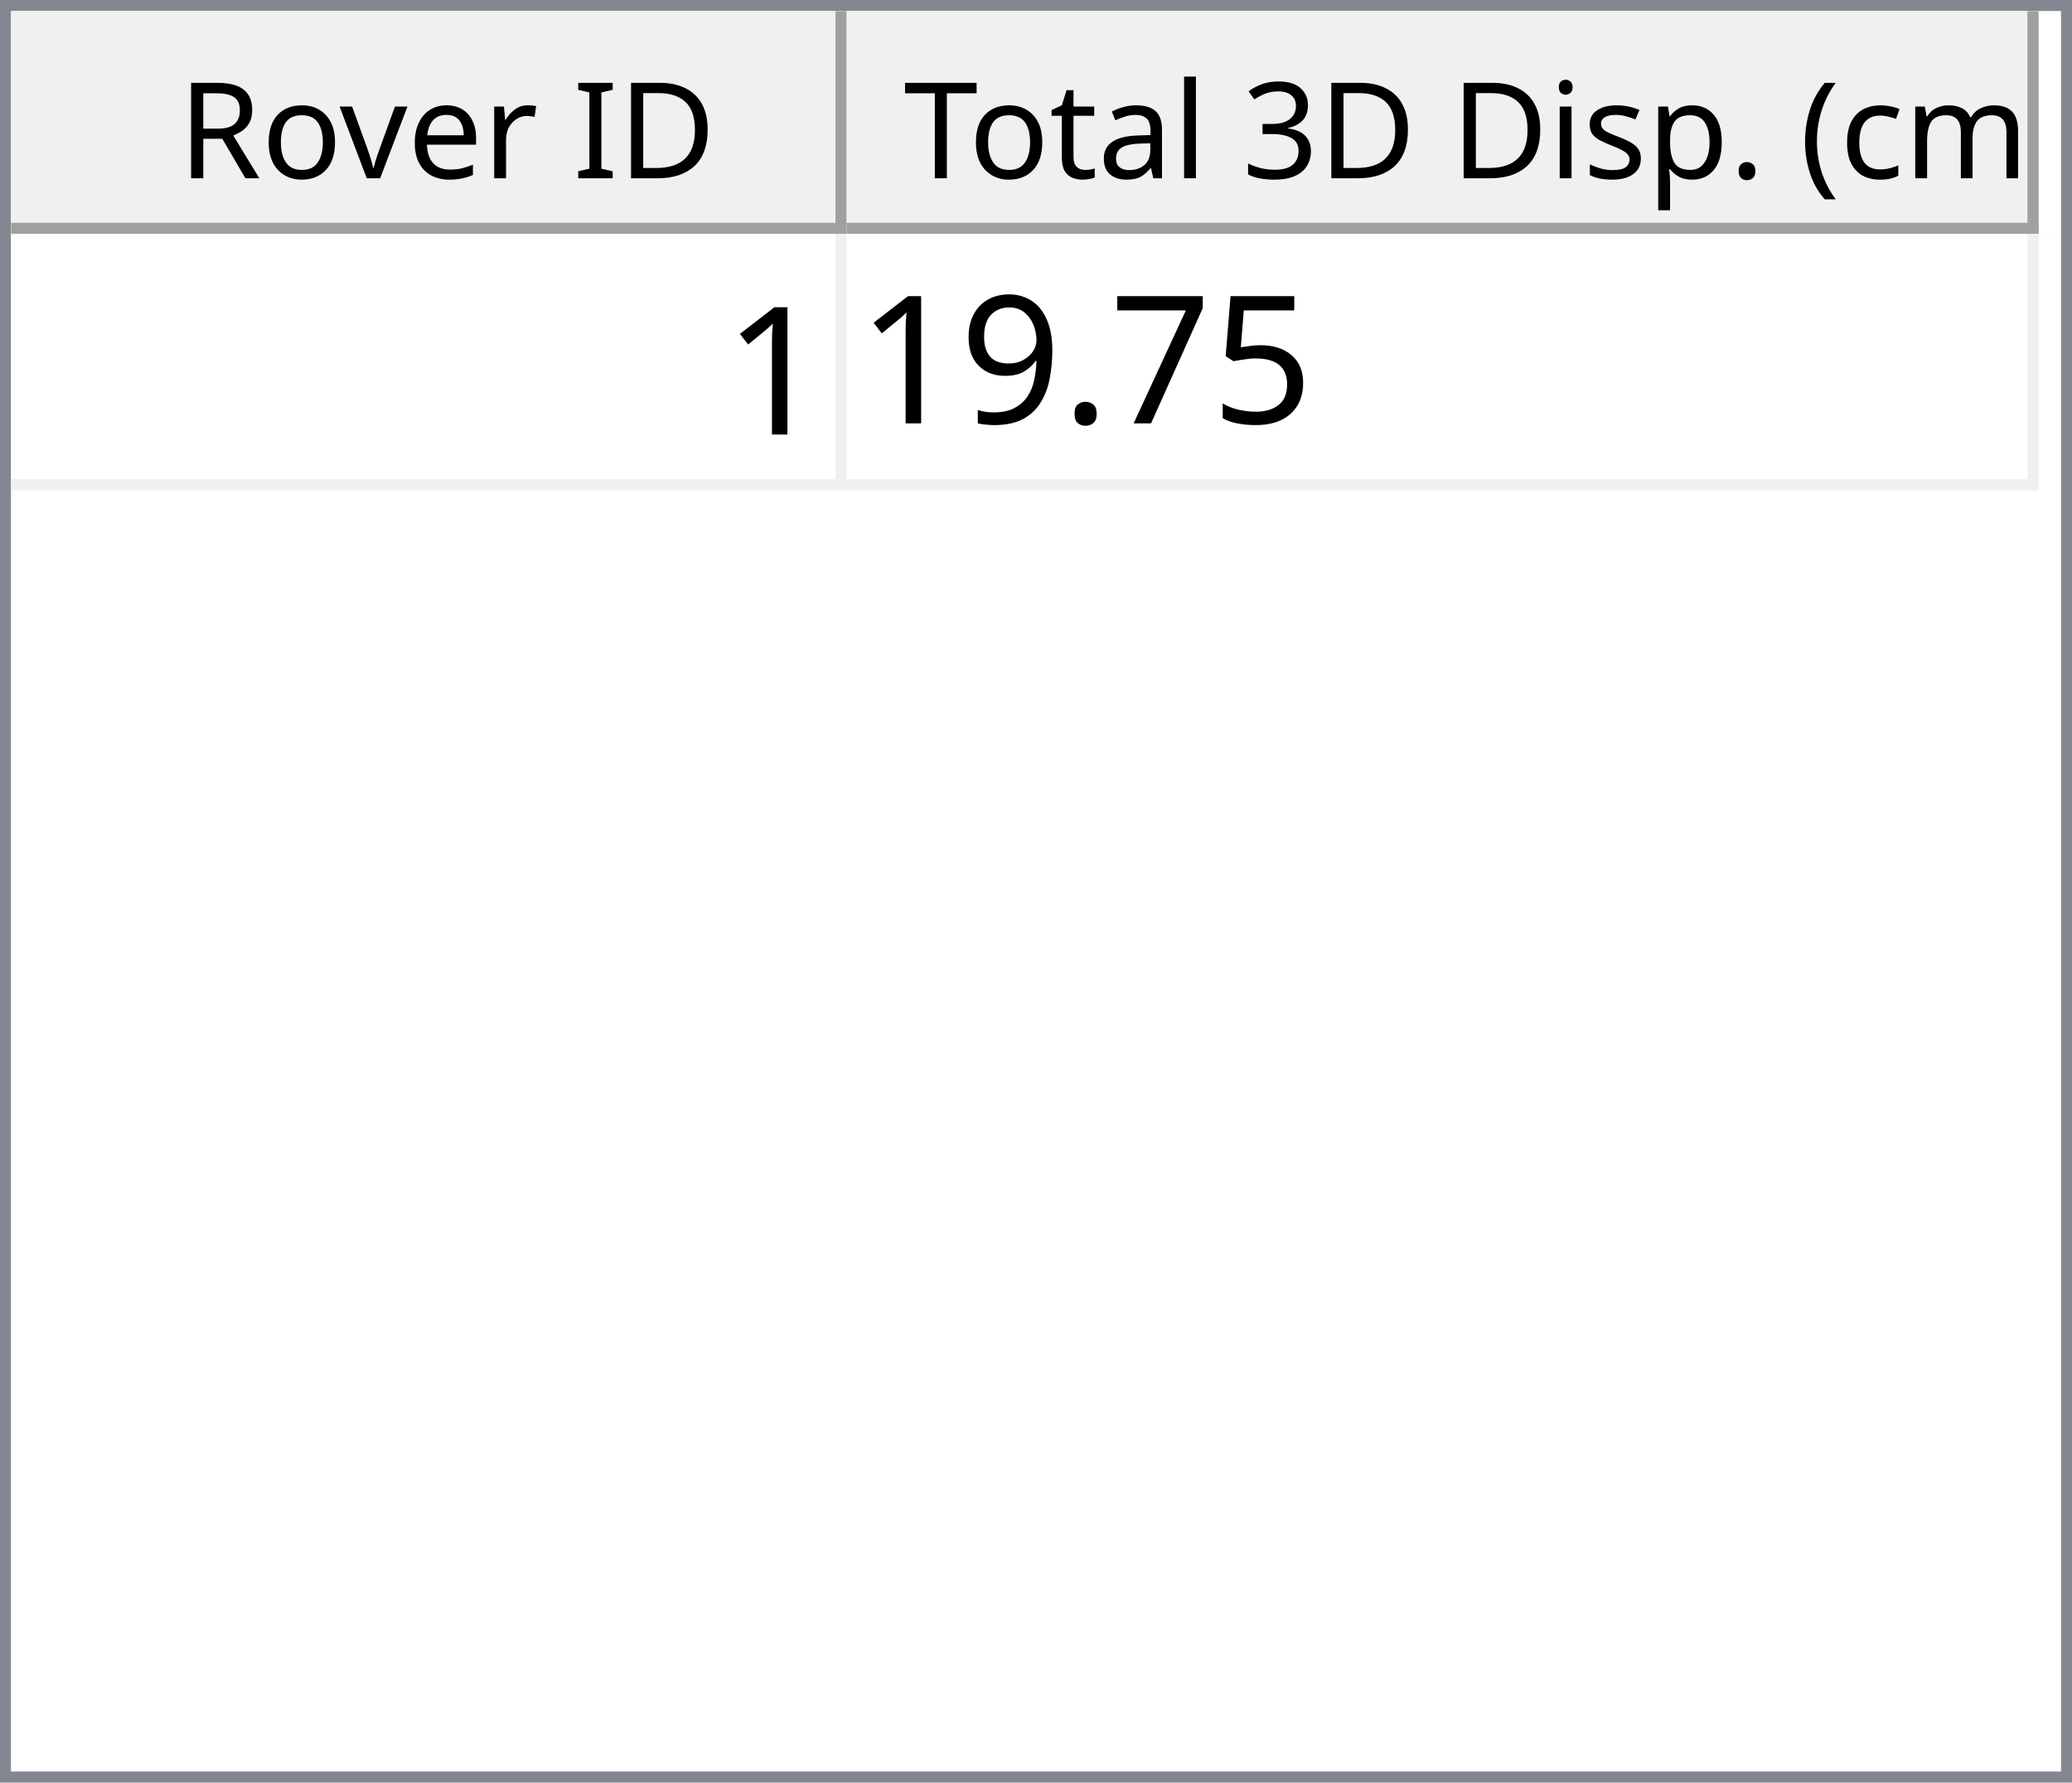
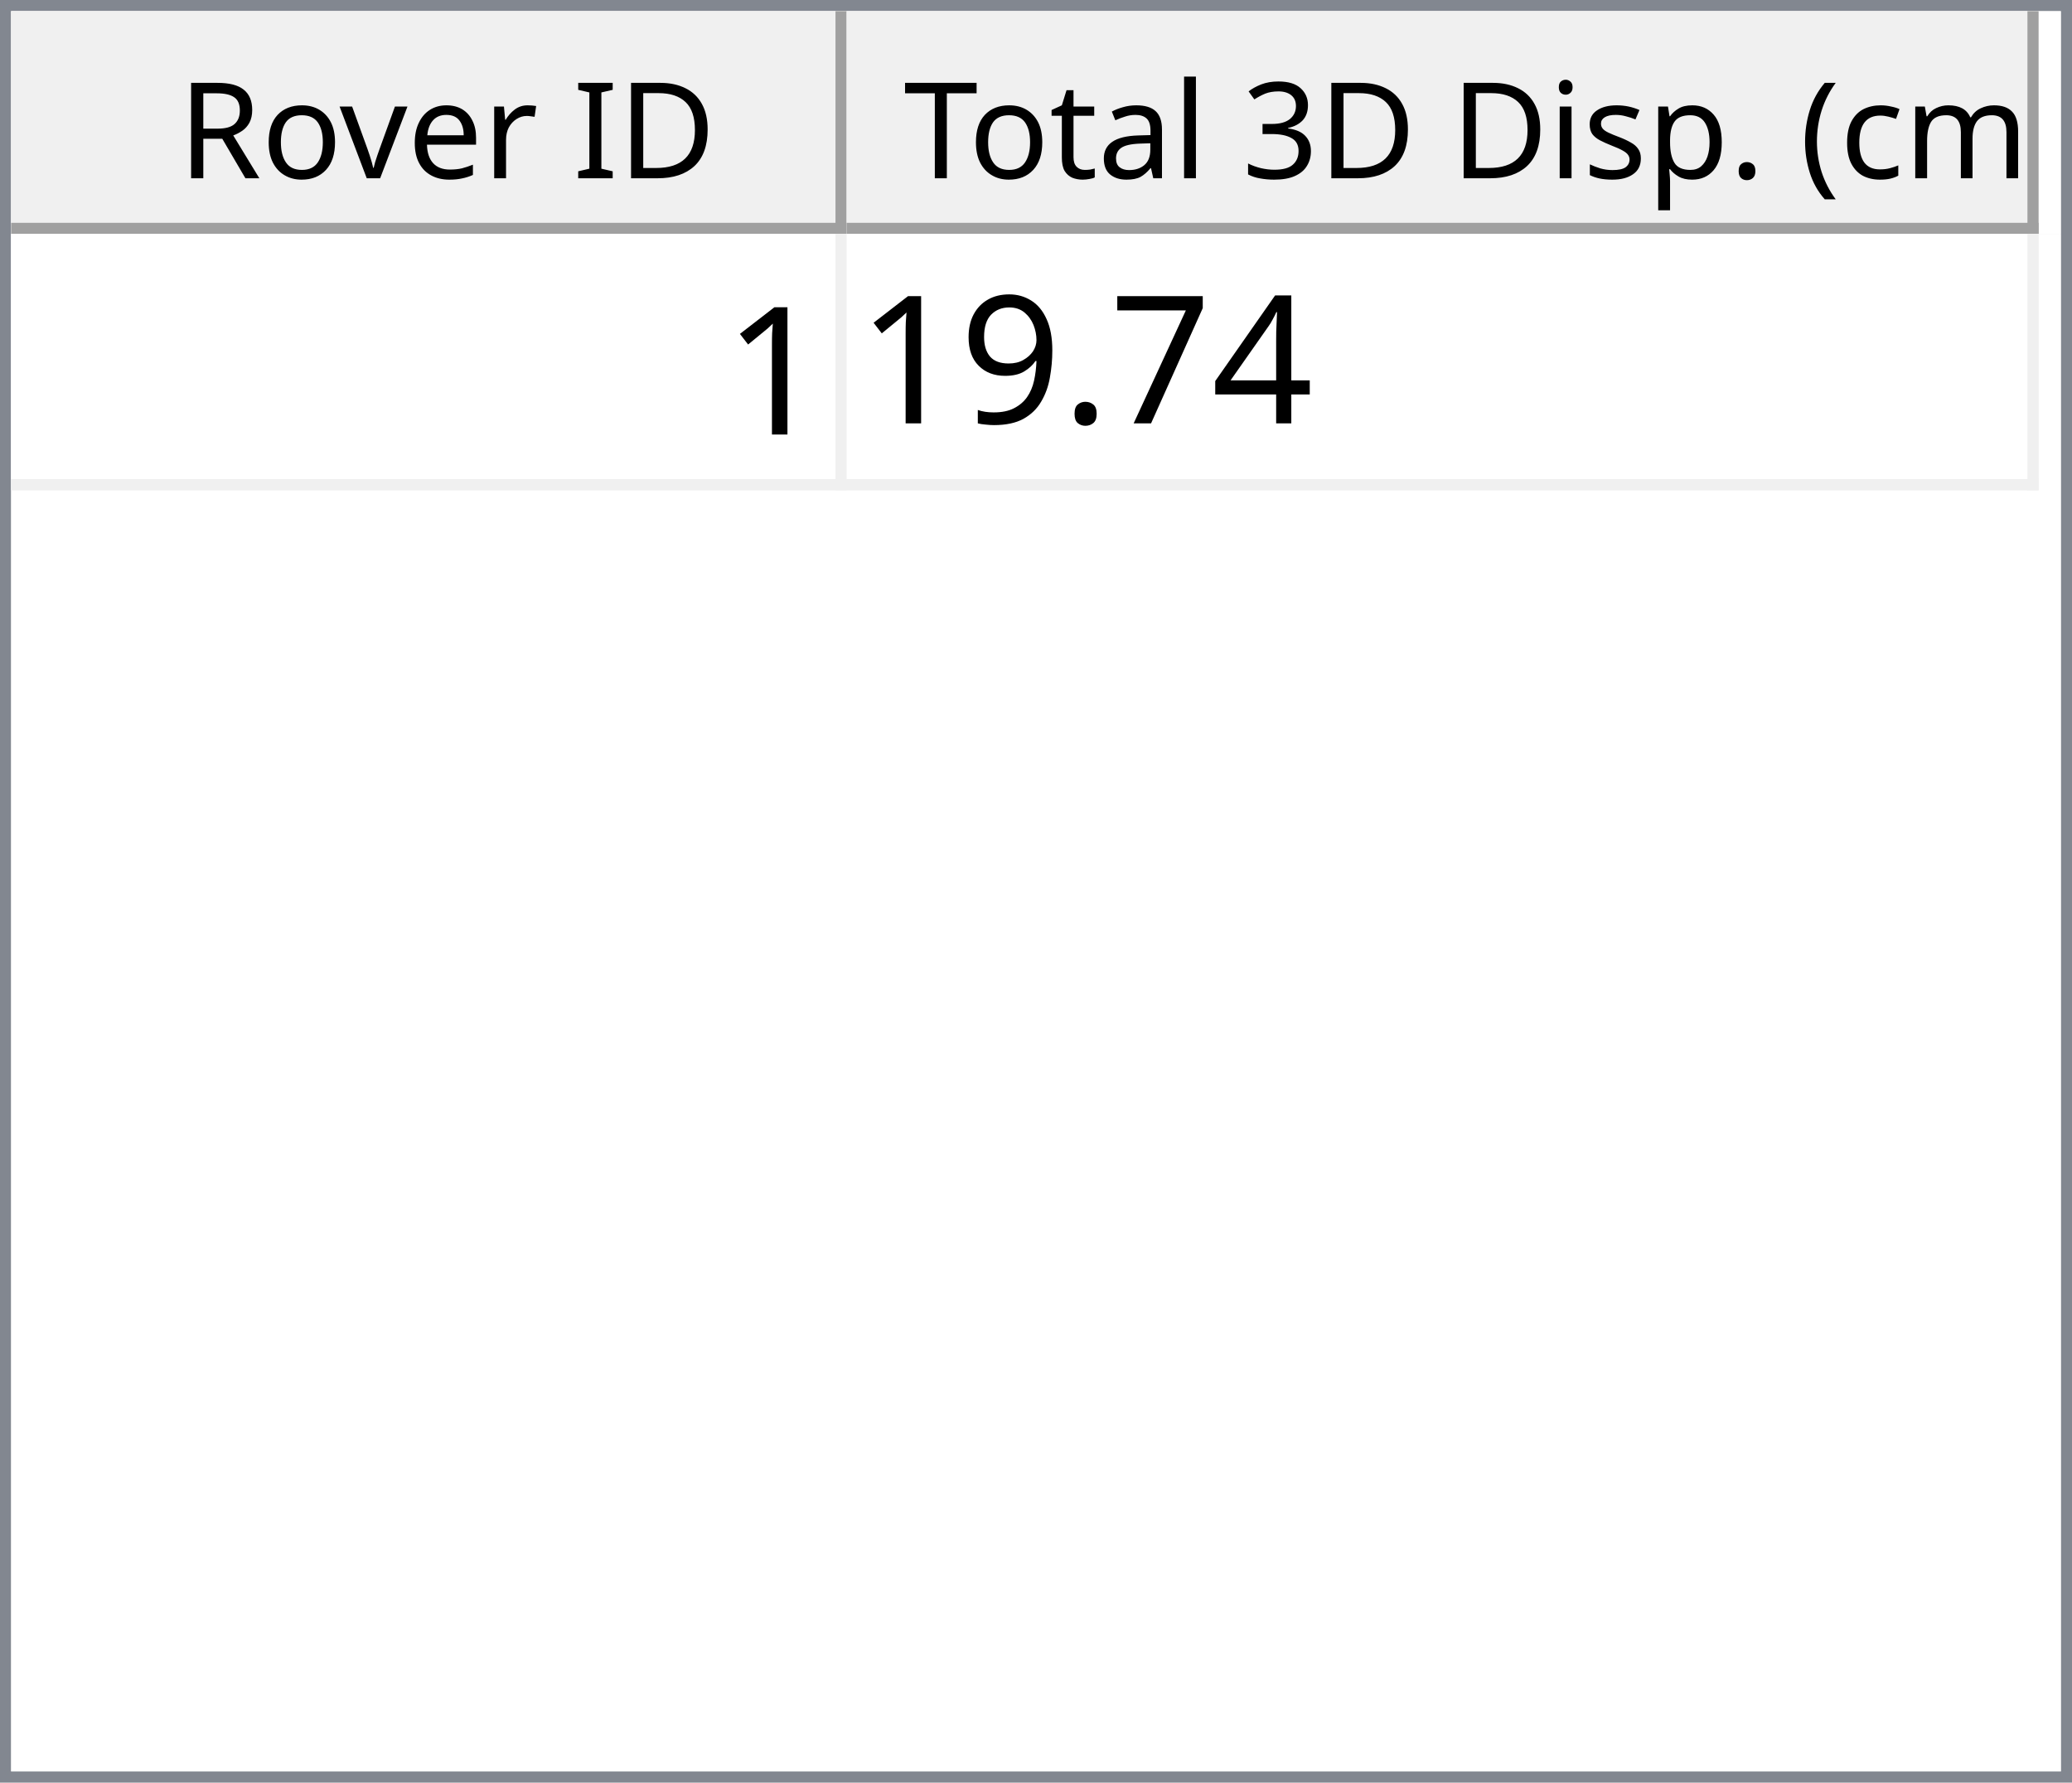
<svg xmlns="http://www.w3.org/2000/svg" style="fill-opacity:1; color-rendering:auto; color-interpolation:auto; text-rendering:auto; stroke:black; stroke-linecap:square; stroke-miterlimit:10; shape-rendering:auto; stroke-opacity:1; fill:black; stroke-dasharray:none; font-weight:normal; stroke-width:1; font-family:'Dialog'; font-style:normal; stroke-linejoin:miter; font-size:12px; stroke-dashoffset:0; image-rendering:auto;" width="186" height="160">
  <defs id="genericDefs" />
  <g>
    <defs id="defs1">
      <clipPath clipPathUnits="userSpaceOnUse" id="clipPath1">
        <path d="M0 0 L186 0 L186 160 L0 160 L0 0 Z" />
      </clipPath>
      <clipPath clipPathUnits="userSpaceOnUse" id="clipPath2">
        <path d="M0 0 L0 160 L186 160 L186 0 Z" />
      </clipPath>
      <clipPath clipPathUnits="userSpaceOnUse" id="clipPath3">
        <path d="M0 0 L0 20 L184 20 L184 0 Z" />
      </clipPath>
      <clipPath clipPathUnits="userSpaceOnUse" id="clipPath4">
        <path d="M0 0 L0 20 L75 20 L75 0 Z" />
      </clipPath>
      <clipPath clipPathUnits="userSpaceOnUse" id="clipPath5">
        <path d="M1 1 L1 19 L74 19 L74 1 Z" />
      </clipPath>
      <clipPath clipPathUnits="userSpaceOnUse" id="clipPath6">
        <path d="M0 0 L0 18 L73 18 L73 0 Z" />
      </clipPath>
      <clipPath clipPathUnits="userSpaceOnUse" id="clipPath7">
        <path d="M-0.5 -0.5 L-0.5 19.5 L74.5 19.5 L74.5 -0.5 Z" />
      </clipPath>
      <clipPath clipPathUnits="userSpaceOnUse" id="clipPath8">
        <path d="M0 0 L0 20 L107 20 L107 0 Z" />
      </clipPath>
      <clipPath clipPathUnits="userSpaceOnUse" id="clipPath9">
        <path d="M1 1 L1 19 L106 19 L106 1 Z" />
      </clipPath>
      <clipPath clipPathUnits="userSpaceOnUse" id="clipPath10">
        <path d="M0 0 L0 18 L105 18 L105 0 Z" />
      </clipPath>
      <clipPath clipPathUnits="userSpaceOnUse" id="clipPath11">
        <path d="M-0.5 -0.5 L-0.5 19.5 L106.5 19.5 L106.5 -0.5 Z" />
      </clipPath>
      <clipPath clipPathUnits="userSpaceOnUse" id="clipPath12">
        <path d="M0 0 L0 138 L184 138 L184 0 Z" />
      </clipPath>
      <clipPath clipPathUnits="userSpaceOnUse" id="clipPath13">
        <path d="M0 0 L0 23 L182 23 L182 0 Z" />
      </clipPath>
      <clipPath clipPathUnits="userSpaceOnUse" id="clipPath14">
        <path d="M-0.5 -0.5 L-0.5 22.5 L181.5 22.5 L181.5 -0.5 Z" />
      </clipPath>
      <clipPath clipPathUnits="userSpaceOnUse" id="clipPath15">
        <path d="M0 0 L0 22 L74 22 L74 0 Z" />
      </clipPath>
      <clipPath clipPathUnits="userSpaceOnUse" id="clipPath16">
        <path d="M0 0 L0 22 L106 22 L106 0 Z" />
      </clipPath>
      <font horiz-adv-x="64.551" id="font1">
        <font-face ascent="107.91" descent="25.098" units-per-em="100" style="font-style:normal; font-family:Segoe UI; font-weight:normal;" />
        <missing-glyph horiz-adv-x="64.551" d="M8.109 0 L8.109 68.266 L56.453 68.266 L56.453 0 L8.109 0 ZM15.328 7.234 L49.219 7.234 L49.219 61.031 L15.328 61.031 L15.328 7.234 Z" />
        <glyph unicode="D" horiz-adv-x="70.117" d="M9.188 0 L9.188 70.016 L28.516 70.016 Q65.531 70.016 65.531 35.891 Q65.531 19.672 55.25 9.836 Q44.969 0 27.734 0 L9.188 0 ZM17.391 62.594 L17.391 7.422 L27.828 7.422 Q41.609 7.422 49.273 14.797 Q56.938 22.172 56.938 35.688 Q56.938 62.594 28.328 62.594 L17.391 62.594 Z" />
        <glyph unicode="I" horiz-adv-x="26.611" d="M17.391 0 L9.188 0 L9.188 70.016 L17.391 70.016 L17.391 0 Z" />
        <glyph unicode=" " horiz-adv-x="27.393" d="" />
        <glyph unicode="r" horiz-adv-x="34.766" d="M34.188 41.891 Q32.078 43.5 28.125 43.5 Q23 43.5 19.555 38.672 Q16.109 33.844 16.109 25.484 L16.109 0 L8.109 0 L8.109 50 L16.109 50 L16.109 39.703 L16.312 39.703 Q18.016 44.969 21.531 47.922 Q25.047 50.875 29.391 50.875 Q32.516 50.875 34.188 50.203 L34.188 41.891 Z" />
        <glyph unicode="e" horiz-adv-x="52.295" d="M48.297 23 L12.984 23 Q13.188 14.656 17.484 10.109 Q21.781 5.562 29.297 5.562 Q37.75 5.562 44.828 11.141 L44.828 3.609 Q38.234 -1.172 27.391 -1.172 Q16.797 -1.172 10.742 5.641 Q4.688 12.453 4.688 24.812 Q4.688 36.469 11.305 43.82 Q17.922 51.172 27.734 51.172 Q37.547 51.172 42.922 44.828 Q48.297 38.484 48.297 27.203 L48.297 23 ZM40.094 29.781 Q40.047 36.719 36.75 40.578 Q33.453 44.438 27.594 44.438 Q21.922 44.438 17.969 40.383 Q14.016 36.328 13.094 29.781 L40.094 29.781 Z" />
        <glyph unicode="v" horiz-adv-x="47.9" d="M47.406 50 L27.484 0 L19.625 0 L0.688 50 L9.469 50 L22.172 13.672 Q23.578 9.672 23.922 6.688 L24.125 6.688 Q24.609 10.453 25.688 13.484 L38.969 50 L47.406 50 Z" />
        <glyph unicode="o" horiz-adv-x="58.594" d="M29 -1.172 Q17.922 -1.172 11.305 5.836 Q4.688 12.844 4.688 24.422 Q4.688 37.016 11.57 44.094 Q18.453 51.172 30.172 51.172 Q41.359 51.172 47.633 44.289 Q53.906 37.406 53.906 25.203 Q53.906 13.234 47.141 6.031 Q40.375 -1.172 29 -1.172 ZM29.594 44.438 Q21.875 44.438 17.383 39.188 Q12.891 33.938 12.891 24.703 Q12.891 15.828 17.43 10.695 Q21.969 5.562 29.594 5.562 Q37.359 5.562 41.531 10.594 Q45.703 15.625 45.703 24.906 Q45.703 34.281 41.531 39.359 Q37.359 44.438 29.594 44.438 Z" />
        <glyph unicode="R" horiz-adv-x="59.814" d="M59.375 0 L49.609 0 L37.891 19.625 Q36.281 22.359 34.766 24.289 Q33.25 26.219 31.664 27.438 Q30.078 28.656 28.25 29.219 Q26.422 29.781 24.125 29.781 L17.391 29.781 L17.391 0 L9.188 0 L9.188 70.016 L30.078 70.016 Q34.672 70.016 38.555 68.867 Q42.438 67.719 45.289 65.375 Q48.141 63.031 49.758 59.547 Q51.375 56.062 51.375 51.375 Q51.375 47.703 50.273 44.656 Q49.172 41.609 47.148 39.211 Q45.125 36.812 42.266 35.133 Q39.406 33.453 35.844 32.516 L35.844 32.328 Q37.594 31.547 38.891 30.547 Q40.188 29.547 41.359 28.18 Q42.531 26.812 43.68 25.078 Q44.828 23.344 46.234 21.047 L59.375 0 ZM17.391 62.594 L17.391 37.203 L28.516 37.203 Q31.594 37.203 34.203 38.133 Q36.812 39.062 38.719 40.797 Q40.625 42.531 41.703 45.047 Q42.781 47.562 42.781 50.688 Q42.781 56.297 39.141 59.445 Q35.5 62.594 28.609 62.594 L17.391 62.594 Z" />
        <glyph unicode=")" horiz-adv-x="30.176" d="M8.297 -15.922 L1.172 -15.922 Q16.406 2.344 16.406 26.812 Q16.406 51.469 1.078 70.016 L8.297 70.016 Q23.531 52.156 23.531 26.703 Q23.531 1.375 8.297 -15.922 Z" />
        <glyph unicode="m" horiz-adv-x="86.133" d="M79.109 0 L71.094 0 L71.094 28.719 Q71.094 37.016 68.531 40.727 Q65.969 44.438 59.906 44.438 Q54.781 44.438 51.195 39.75 Q47.609 35.062 47.609 28.516 L47.609 0 L39.594 0 L39.594 29.688 Q39.594 44.438 28.219 44.438 Q22.953 44.438 19.531 40.016 Q16.109 35.594 16.109 28.516 L16.109 0 L8.109 0 L8.109 50 L16.109 50 L16.109 42.094 L16.312 42.094 Q21.625 51.172 31.844 51.172 Q36.969 51.172 40.773 48.312 Q44.578 45.453 46 40.828 Q51.562 51.172 62.594 51.172 Q79.109 51.172 79.109 30.812 L79.109 0 Z" />
        <glyph unicode="c" horiz-adv-x="46.191" d="M42.188 2.297 Q36.422 -1.172 28.516 -1.172 Q17.828 -1.172 11.258 5.789 Q4.688 12.75 4.688 23.828 Q4.688 36.188 11.766 43.68 Q18.844 51.172 30.672 51.172 Q37.25 51.172 42.281 48.734 L42.281 40.531 Q36.719 44.438 30.375 44.438 Q22.703 44.438 17.797 38.945 Q12.891 33.453 12.891 24.516 Q12.891 15.719 17.508 10.641 Q22.125 5.562 29.891 5.562 Q36.422 5.562 42.188 9.906 L42.188 2.297 Z" />
        <glyph unicode="(" horiz-adv-x="30.176" d="M29.109 -15.922 L21.969 -15.922 Q6.844 1.375 6.844 26.703 Q6.844 52.156 21.969 70.016 L29.203 70.016 Q13.875 51.469 13.875 26.812 Q13.875 2.344 29.109 -15.922 Z" />
        <glyph unicode="." horiz-adv-x="21.68" d="M10.891 -1.078 Q8.641 -1.078 7.055 0.539 Q5.469 2.156 5.469 4.391 Q5.469 6.641 7.055 8.273 Q8.641 9.906 10.891 9.906 Q13.188 9.906 14.797 8.273 Q16.406 6.641 16.406 4.391 Q16.406 2.156 14.797 0.539 Q13.188 -1.078 10.891 -1.078 Z" />
        <glyph unicode="p" horiz-adv-x="58.789" d="M16.312 7.234 L16.109 7.234 L16.109 -23 L8.109 -23 L8.109 50 L16.109 50 L16.109 41.219 L16.312 41.219 Q22.219 51.172 33.594 51.172 Q43.266 51.172 48.688 44.461 Q54.109 37.75 54.109 26.469 Q54.109 13.922 48 6.375 Q41.891 -1.172 31.297 -1.172 Q21.578 -1.172 16.312 7.234 ZM16.109 27.391 L16.109 20.406 Q16.109 14.203 20.141 9.883 Q24.172 5.562 30.375 5.562 Q37.641 5.562 41.773 11.133 Q45.906 16.703 45.906 26.609 Q45.906 34.969 42.047 39.703 Q38.188 44.438 31.594 44.438 Q24.609 44.438 20.359 39.578 Q16.109 34.719 16.109 27.391 Z" />
        <glyph unicode="s" horiz-adv-x="42.432" d="M5.078 1.812 L5.078 10.406 Q11.625 5.562 19.484 5.562 Q30.031 5.562 30.031 12.594 Q30.031 14.594 29.125 15.992 Q28.219 17.391 26.68 18.461 Q25.141 19.531 23.07 20.383 Q21 21.234 18.609 22.172 Q15.281 23.484 12.766 24.828 Q10.25 26.172 8.57 27.859 Q6.891 29.547 6.031 31.695 Q5.172 33.844 5.172 36.719 Q5.172 40.234 6.789 42.945 Q8.406 45.656 11.086 47.484 Q13.766 49.312 17.211 50.242 Q20.656 51.172 24.312 51.172 Q30.812 51.172 35.938 48.922 L35.938 40.828 Q30.422 44.438 23.25 44.438 Q21 44.438 19.195 43.922 Q17.391 43.406 16.094 42.477 Q14.797 41.547 14.086 40.258 Q13.375 38.969 13.375 37.406 Q13.375 35.453 14.086 34.133 Q14.797 32.812 16.164 31.789 Q17.531 30.766 19.484 29.938 Q21.438 29.109 23.922 28.125 Q27.25 26.859 29.883 25.516 Q32.516 24.172 34.375 22.484 Q36.234 20.797 37.234 18.602 Q38.234 16.406 38.234 13.375 Q38.234 9.672 36.602 6.938 Q34.969 4.203 32.234 2.398 Q29.5 0.594 25.93 -0.289 Q22.359 -1.172 18.453 -1.172 Q10.75 -1.172 5.078 1.812 Z" />
        <glyph unicode="i" horiz-adv-x="24.219" d="M12.203 62.703 Q10.062 62.703 8.547 64.164 Q7.031 65.625 7.031 67.875 Q7.031 70.125 8.547 71.609 Q10.062 73.094 12.203 73.094 Q14.406 73.094 15.945 71.609 Q17.484 70.125 17.484 67.875 Q17.484 65.719 15.945 64.211 Q14.406 62.703 12.203 62.703 ZM16.109 0 L8.109 0 L8.109 50 L16.109 50 L16.109 0 Z" />
        <glyph unicode="3" horiz-adv-x="53.906" d="M46.531 19.828 Q46.531 15.094 44.75 11.211 Q42.969 7.328 39.719 4.57 Q36.469 1.812 31.93 0.297 Q27.391 -1.219 21.922 -1.219 Q11.922 -1.219 6 2.594 L6 11.188 Q13.094 5.609 22.219 5.609 Q25.875 5.609 28.828 6.539 Q31.781 7.469 33.906 9.227 Q36.031 10.984 37.18 13.477 Q38.328 15.969 38.328 19.094 Q38.328 32.812 18.797 32.812 L12.984 32.812 L12.984 39.594 L18.5 39.594 Q35.797 39.594 35.797 52.484 Q35.797 64.406 22.609 64.406 Q15.188 64.406 8.688 59.422 L8.688 67.188 Q15.375 71.188 24.609 71.188 Q29 71.188 32.57 69.969 Q36.141 68.75 38.68 66.555 Q41.219 64.359 42.609 61.281 Q44 58.203 44 54.5 Q44 40.672 30.031 36.719 L30.031 36.531 Q33.594 36.141 36.625 34.797 Q39.656 33.453 41.852 31.305 Q44.047 29.156 45.289 26.25 Q46.531 23.344 46.531 19.828 Z" />
        <glyph unicode="l" horiz-adv-x="24.219" d="M16.109 0 L8.109 0 L8.109 74.031 L16.109 74.031 L16.109 0 Z" />
        <glyph unicode="a" horiz-adv-x="50.879" d="M43.891 0 L35.891 0 L35.891 7.812 L35.688 7.812 Q30.469 -1.172 20.312 -1.172 Q12.844 -1.172 8.617 2.781 Q4.391 6.734 4.391 13.281 Q4.391 27.297 20.906 29.594 L35.891 31.688 Q35.891 44.438 25.594 44.438 Q16.547 44.438 9.281 38.281 L9.281 46.484 Q16.656 51.172 26.266 51.172 Q43.891 51.172 43.891 32.516 L43.891 0 ZM35.891 25.297 L23.828 23.641 Q18.266 22.859 15.43 20.875 Q12.594 18.891 12.594 13.875 Q12.594 10.203 15.211 7.883 Q17.828 5.562 22.172 5.562 Q28.125 5.562 32.008 9.742 Q35.891 13.922 35.891 20.312 L35.891 25.297 Z" />
        <glyph unicode="t" horiz-adv-x="33.887" d="M31.297 0.484 Q28.469 -1.078 23.828 -1.078 Q10.688 -1.078 10.688 13.578 L10.688 43.172 L2.094 43.172 L2.094 50 L10.688 50 L10.688 62.203 L18.703 64.797 L18.703 50 L31.297 50 L31.297 43.172 L18.703 43.172 L18.703 14.984 Q18.703 9.969 20.414 7.82 Q22.125 5.672 26.078 5.672 Q29.109 5.672 31.297 7.328 L31.297 0.484 Z" />
        <glyph unicode="T" horiz-adv-x="52.393" d="M50.594 62.594 L30.375 62.594 L30.375 0 L22.172 0 L22.172 62.594 L2 62.594 L2 70.016 L50.594 70.016 L50.594 62.594 Z" />
      </font>
      <font horiz-adv-x="75.0" id="font2">
        <font-face ascent="100.537" descent="21.973" units-per-em="100" style="font-style:normal; font-family:sans-serif; font-weight:normal;" />
        <missing-glyph horiz-adv-x="75.0" d="M12.5 0 L12.5 62.5 L62.5 62.5 L62.5 0 L12.5 0 ZM14.062 1.562 L60.938 1.562 L60.938 60.938 L14.062 60.938 L14.062 1.562 Z" />
        <glyph unicode="1" horiz-adv-x="55.615" d="M37.25 0 L28.469 0 L28.469 56 Q25.297 52.984 20.141 49.953 Q14.984 46.922 10.891 45.406 L10.891 53.906 Q18.266 57.375 23.781 62.305 Q29.297 67.234 31.594 71.875 L37.25 71.875 L37.25 0 Z" />
-         <glyph unicode="5" horiz-adv-x="55.615" d="M4.156 18.75 L13.375 19.531 Q14.406 12.797 18.141 9.398 Q21.875 6 27.156 6 Q33.5 6 37.891 10.789 Q42.281 15.578 42.281 23.484 Q42.281 31 38.062 35.352 Q33.844 39.703 27 39.703 Q22.75 39.703 19.336 37.773 Q15.922 35.844 13.969 32.766 L5.719 33.844 L12.641 70.609 L48.25 70.609 L48.25 62.203 L19.672 62.203 L15.828 42.969 Q22.266 47.469 29.344 47.469 Q38.719 47.469 45.164 40.969 Q51.609 34.469 51.609 24.266 Q51.609 14.547 45.953 7.469 Q39.062 -1.219 27.156 -1.219 Q17.391 -1.219 11.211 4.25 Q5.031 9.719 4.156 18.75 Z" />
+         <glyph unicode="4" horiz-adv-x="55.615" d="M32.328 0 L32.328 17.141 L1.266 17.141 L1.266 25.203 L33.938 71.578 L41.109 71.578 L41.109 25.203 L50.781 25.203 L50.781 17.141 L41.109 17.141 L41.109 0 L32.328 0 ZM32.328 25.203 L32.328 57.469 L9.906 25.203 L32.328 25.203 Z" />
        <glyph unicode="7" horiz-adv-x="55.615" d="M4.734 62.203 L4.734 70.656 L51.078 70.656 L51.078 63.812 Q44.234 56.547 37.523 44.484 Q30.812 32.422 27.156 19.672 Q24.516 10.688 23.781 0 L14.75 0 Q14.891 8.453 18.062 20.414 Q21.234 32.375 27.172 43.484 Q33.109 54.594 39.797 62.203 L4.734 62.203 Z" />
        <glyph unicode="." horiz-adv-x="27.783" d="M9.078 0 L9.078 10.016 L19.094 10.016 L19.094 0 L9.078 0 Z" />
        <glyph unicode="9" horiz-adv-x="55.615" d="M5.469 16.547 L13.922 17.328 Q14.984 11.375 18.016 8.688 Q21.047 6 25.781 6 Q29.828 6 32.883 7.859 Q35.938 9.719 37.891 12.82 Q39.844 15.922 41.164 21.195 Q42.484 26.469 42.484 31.938 Q42.484 32.516 42.438 33.688 Q39.797 29.5 35.234 26.883 Q30.672 24.266 25.344 24.266 Q16.453 24.266 10.305 30.711 Q4.156 37.156 4.156 47.703 Q4.156 58.594 10.578 65.234 Q17 71.875 26.656 71.875 Q33.641 71.875 39.43 68.117 Q45.219 64.359 48.219 57.398 Q51.219 50.438 51.219 37.25 Q51.219 23.531 48.242 15.406 Q45.266 7.281 39.383 3.031 Q33.5 -1.219 25.594 -1.219 Q17.188 -1.219 11.867 3.445 Q6.547 8.109 5.469 16.547 ZM41.453 48.141 Q41.453 55.719 37.43 60.156 Q33.406 64.594 27.734 64.594 Q21.875 64.594 17.531 59.812 Q13.188 55.031 13.188 47.406 Q13.188 40.578 17.312 36.305 Q21.438 32.031 27.484 32.031 Q33.594 32.031 37.523 36.305 Q41.453 40.578 41.453 48.141 Z" />
      </font>
    </defs>
    <g style="fill:white; stroke:white;">
      <rect x="0" y="0" width="186" style="clip-path:url(#clipPath1); stroke:none;" height="160" />
    </g>
    <g style="fill:white; text-rendering:optimizeSpeed; color-rendering:optimizeSpeed; image-rendering:optimizeSpeed; shape-rendering:crispEdges; stroke:white; color-interpolation:sRGB;">
      <rect x="0" width="186" height="160" y="0" style="stroke:none;" />
      <path style="stroke:none;" d="M0 160 L186 160 L186 0 L0 0 Z" />
    </g>
    <g style="fill:rgb(240,240,240); font-family:'Segoe UI'; stroke:rgb(240,240,240);">
      <rect x="0" y="0" width="186" style="clip-path:url(#clipPath2); stroke:none;" height="160" />
    </g>
    <g style="fill:rgb(130,135,144); font-family:'Segoe UI'; stroke:rgb(130,135,144);">
      <path d="M0 0 L186 0 L186 160 L0 160 L0 0 ZM1 1 L185 1 L185 159 L1 159 L1 1 Z" style="fill-rule:evenodd; clip-path:url(#clipPath2); stroke:none;" />
    </g>
    <g style="fill:white; font-family:'Segoe UI'; stroke:white;" transform="translate(1,1)">
      <rect x="0" y="0" width="184" style="clip-path:url(#clipPath3); stroke:none;" height="20" />
    </g>
    <g style="fill:rgb(240,240,240); font-family:'Segoe UI'; stroke:rgb(240,240,240);" transform="translate(1,1)">
      <rect x="0" y="0" width="75" style="clip-path:url(#clipPath4); stroke:none;" height="20" />
    </g>
    <g style="font-family:'Segoe UI';" transform="translate(2,2)">
      <text x="14" xml:space="preserve" y="14" style="clip-path:url(#clipPath6); stroke:none;">Rover ID</text>
    </g>
    <g style="fill:rgb(160,160,160); font-family:'Segoe UI'; stroke:rgb(160,160,160); stroke-linejoin:bevel;" transform="translate(1.5,1.5)">
      <line x1="74" x2="74" y1="0" style="fill:none; clip-path:url(#clipPath7);" y2="19" />
    </g>
    <g style="fill:rgb(160,160,160); font-family:'Segoe UI'; stroke:rgb(160,160,160); stroke-linejoin:bevel;" transform="matrix(1,0,0,1,1,1) translate(0.5,0.5)">
      <line x1="0" x2="74" y1="19" style="fill:none; clip-path:url(#clipPath7);" y2="19" />
    </g>
    <g style="fill:rgb(240,240,240); font-family:'Segoe UI'; stroke:rgb(240,240,240);" transform="translate(76,1)">
      <rect x="0" y="0" width="107" style="clip-path:url(#clipPath8); stroke:none;" height="20" />
    </g>
    <g style="font-family:'Segoe UI';" transform="translate(77,2)">
      <text x="1" xml:space="preserve" y="14" style="clip-path:url(#clipPath10); stroke:none;"> Total 3D Disp. (cm)</text>
    </g>
    <g style="fill:rgb(160,160,160); font-family:'Segoe UI'; stroke:rgb(160,160,160); stroke-linejoin:bevel;" transform="translate(76.5,1.5)">
      <line x1="106" x2="106" y1="0" style="fill:none; clip-path:url(#clipPath11);" y2="19" />
    </g>
    <g style="fill:rgb(160,160,160); font-family:'Segoe UI'; stroke:rgb(160,160,160); stroke-linejoin:bevel;" transform="matrix(1,0,0,1,76,1) translate(0.5,0.5)">
      <line x1="0" x2="106" y1="19" style="fill:none; clip-path:url(#clipPath11);" y2="19" />
    </g>
    <g style="fill:white; font-family:'Segoe UI'; stroke:white;" transform="translate(1,21)">
      <rect x="0" y="0" width="184" style="clip-path:url(#clipPath12); stroke:none;" height="138" />
    </g>
    <g style="fill:rgb(240,240,240); font-size:16px; font-family:sans-serif; stroke:rgb(240,240,240);" transform="translate(1,21)">
      <rect x="0" y="0" width="182" style="clip-path:url(#clipPath13); stroke:none;" height="23" />
      <line transform="translate(0.5,0.5)" x1="0" x2="181" y1="22" style="clip-path:url(#clipPath14); fill:none; stroke-linejoin:bevel;" y2="22" />
    </g>
    <g transform="matrix(1,0,0,1,1,21) translate(0.5,0.5)" style="fill:rgb(240,240,240); font-size:16px; font-family:sans-serif; stroke:rgb(240,240,240); stroke-linejoin:bevel;">
      <line x1="74" x2="74" y1="0" style="fill:none; clip-path:url(#clipPath14);" y2="22" />
    </g>
    <g transform="matrix(1,0,0,1,1,21) translate(0.5,0.5)" style="fill:rgb(240,240,240); font-size:16px; font-family:sans-serif; stroke:rgb(240,240,240); stroke-linejoin:bevel;">
      <line x1="181" x2="181" y1="0" style="fill:none; clip-path:url(#clipPath14);" y2="22" />
    </g>
    <g style="fill:white; font-size:16px; font-family:sans-serif; stroke:white;" transform="matrix(1,0,0,1,1,21)">
      <rect x="0" y="0" width="74" style="clip-path:url(#clipPath15); stroke:none;" height="22" />
      <text x="64" y="18" style="fill:black; clip-path:url(#clipPath15); stroke:none;" xml:space="preserve">1</text>
    </g>
    <g style="fill:white; font-size:16px; font-family:sans-serif; stroke:white;" transform="matrix(1,0,0,1,1,21) translate(75,0)">
      <rect x="0" y="0" width="106" style="clip-path:url(#clipPath16); stroke:none;" height="22" />
-       <text x="1" y="17" style="fill:black; clip-path:url(#clipPath16); stroke:none;" xml:space="preserve">19.75</text>
+       <text x="1" y="17" style="fill:black; clip-path:url(#clipPath16); stroke:none;" xml:space="preserve">19.74</text>
    </g>
  </g>
</svg>
